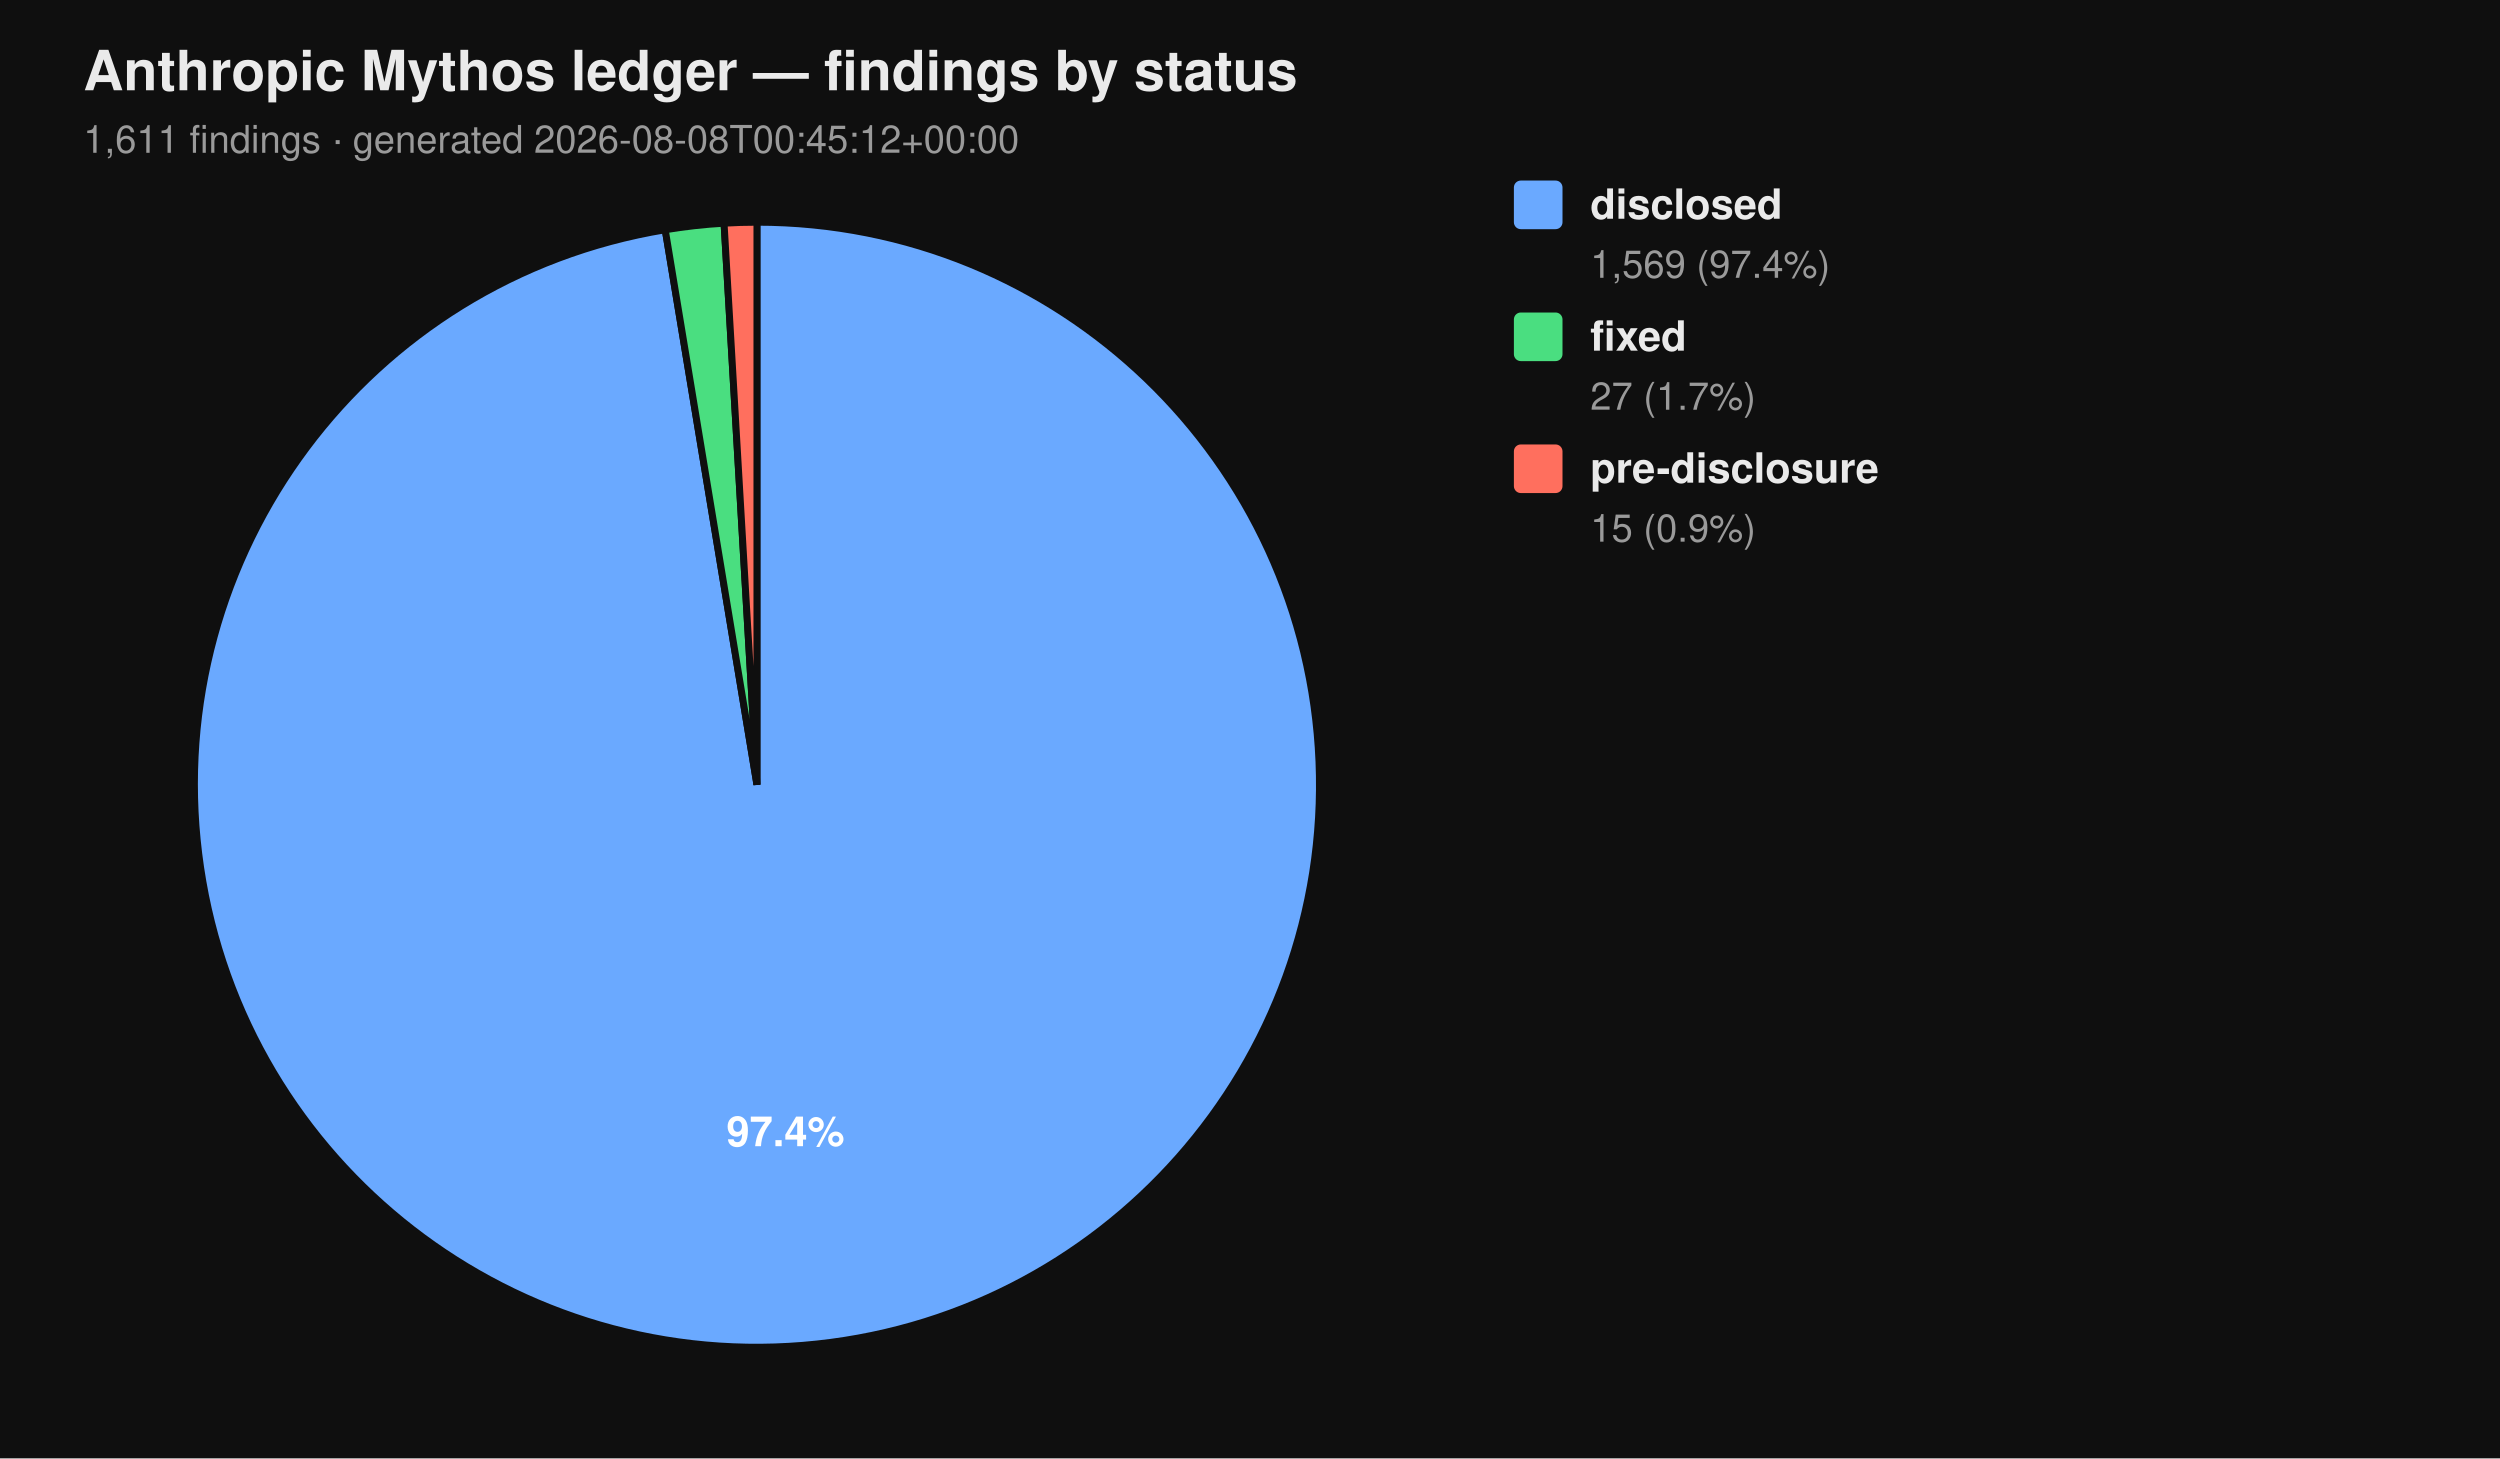
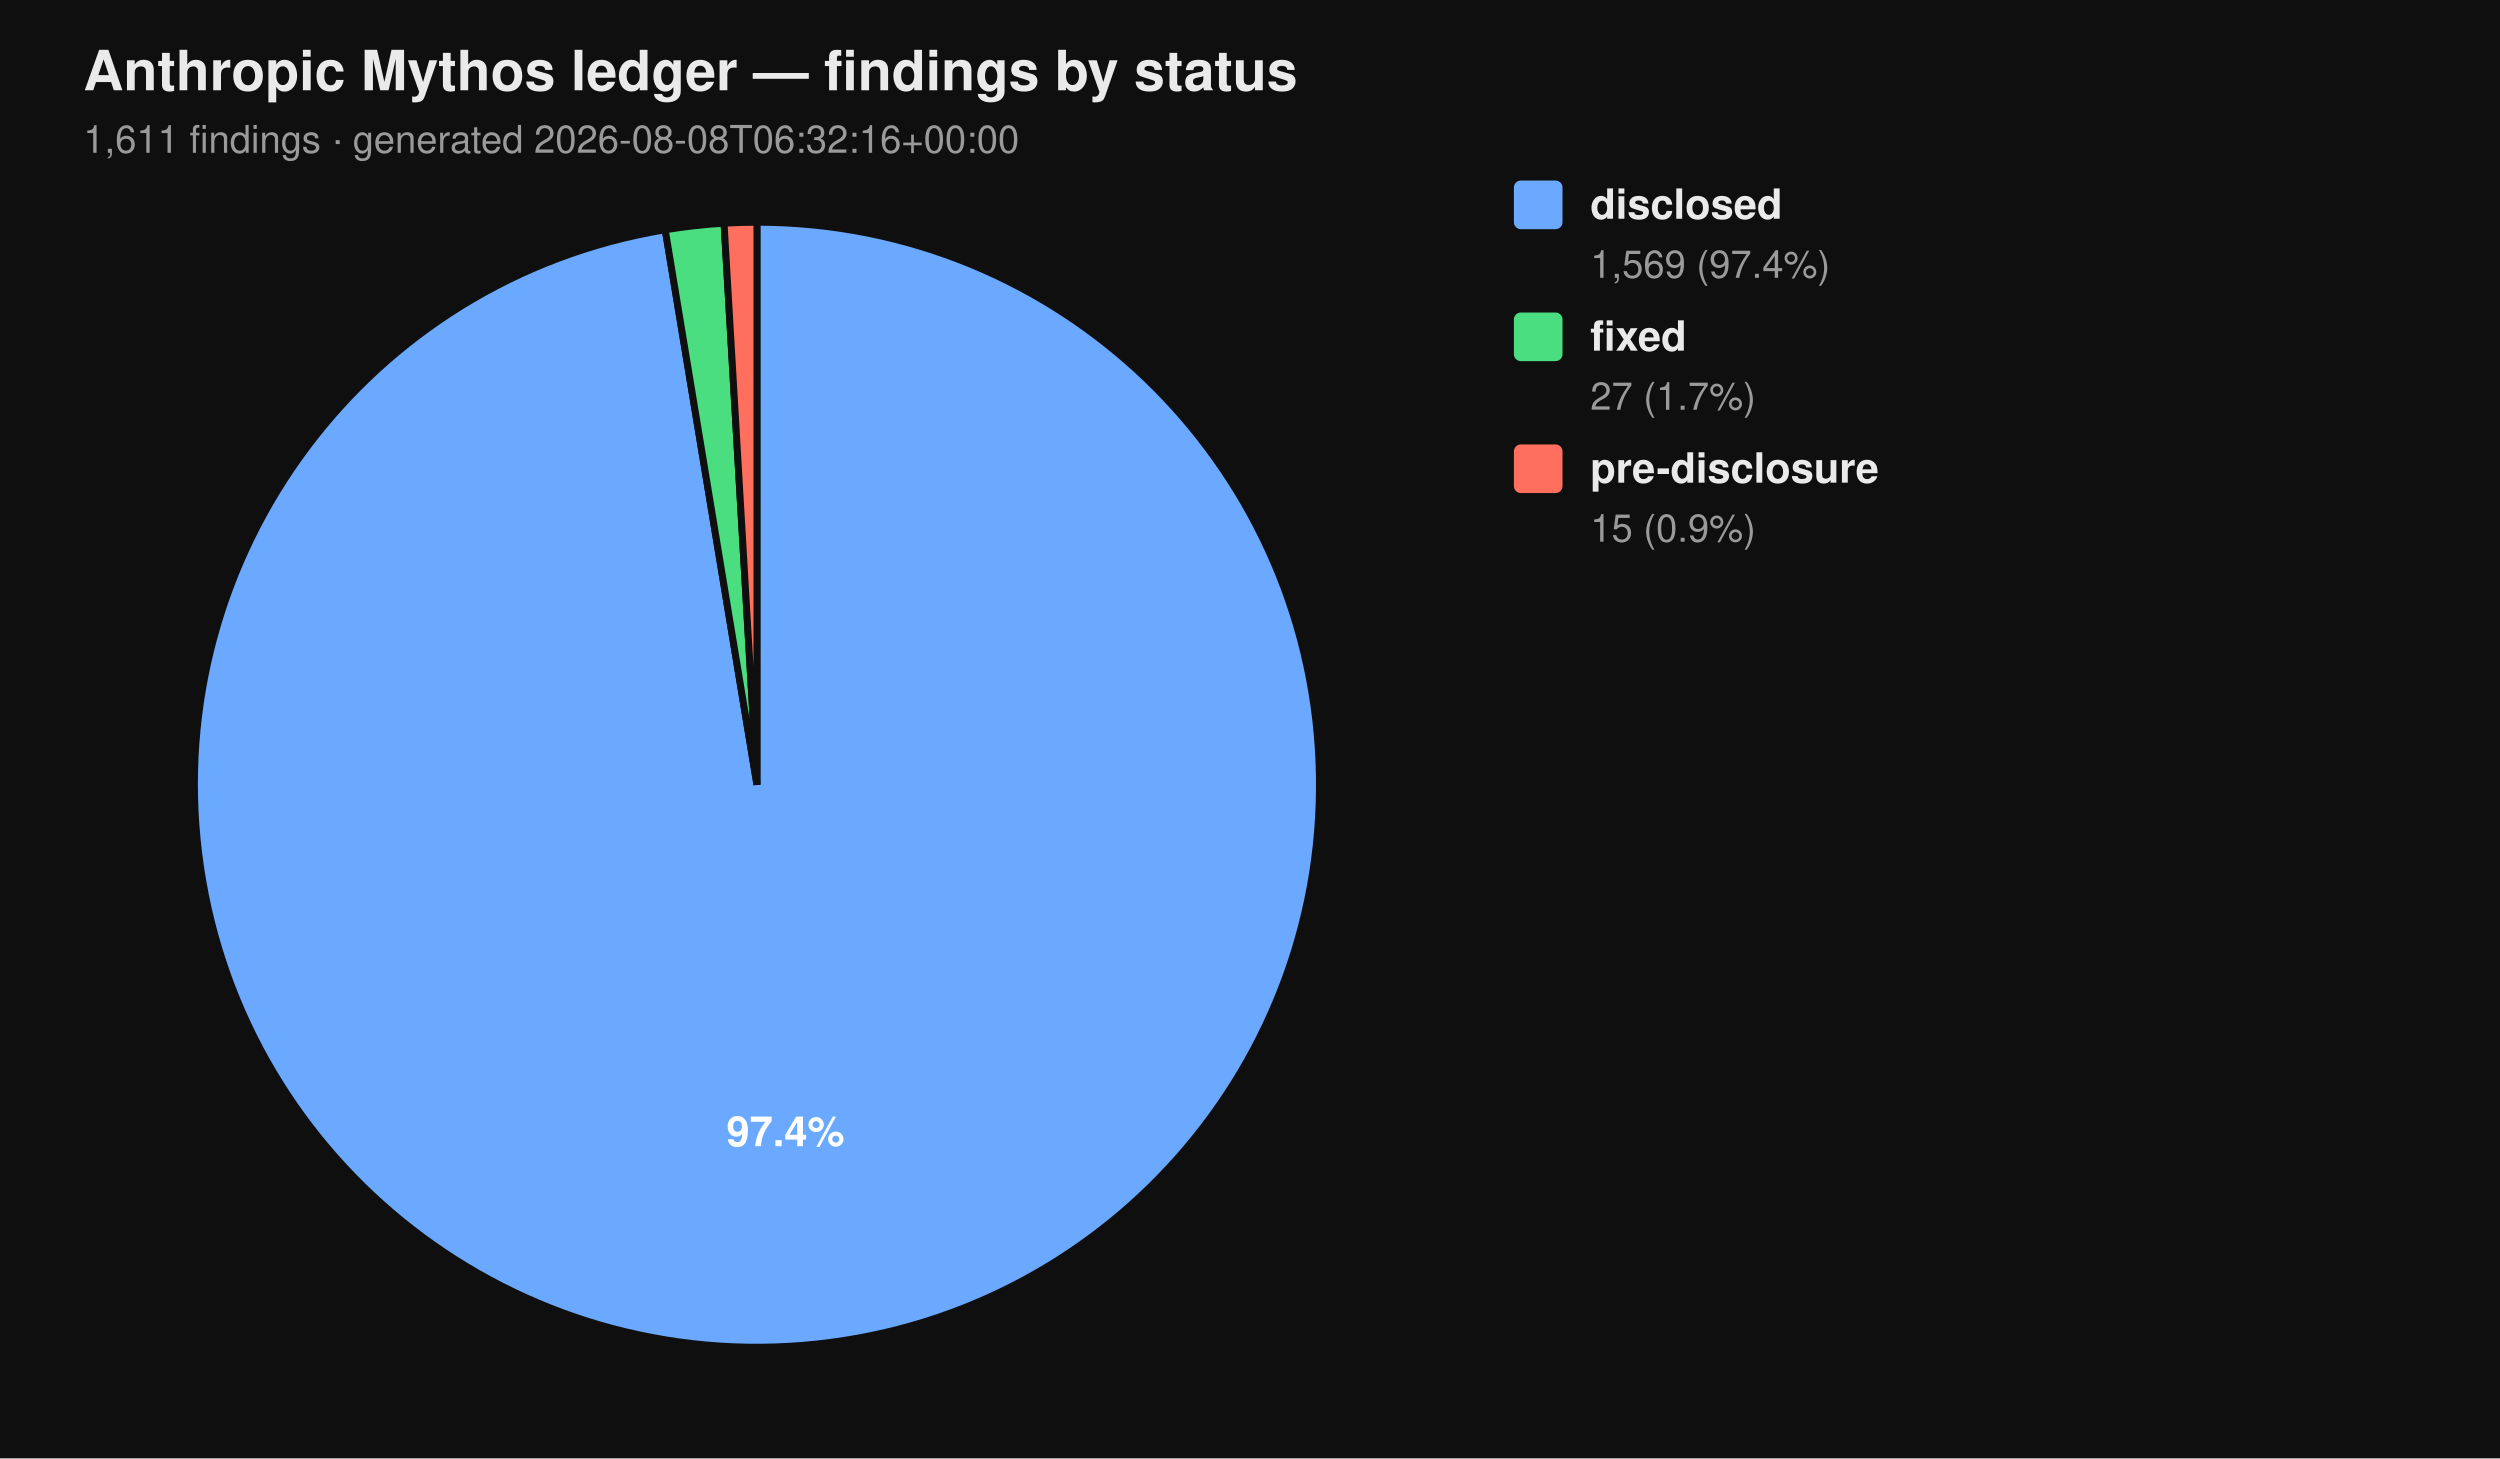
<svg xmlns="http://www.w3.org/2000/svg" viewBox="0 0 720 420" width="720" height="420" font-family="-apple-system, BlinkMacSystemFont, 'Segoe UI', Helvetica, Arial, sans-serif">
  <rect width="100%" height="100%" fill="#0f0f0f" />
  <text x="24" y="26" fill="#eaeaea" font-size="16" font-weight="700">Anthropic Mythos ledger — findings by status</text>
-   <text x="24" y="44" fill="#9a9a9a" font-size="11">1,611 findings  ·  generated 2026-08-08T00:45:12+00:00</text>
+   <text x="24" y="44" fill="#9a9a9a" font-size="11">1,611 findings  ·  generated 2026-08-08T06:32:16+00:00</text>
  <path d="M 218.00 226.00 L 218.00 64.00 A 162.00 162.00 0 1 1 191.58 66.17 Z" fill="#6aa9ff" stroke="#0f0f0f" stroke-width="2" />
  <path d="M 218.00 226.00 L 191.58 66.17 A 162.00 162.00 0 0 1 208.53 64.28 Z" fill="#4ade80" stroke="#0f0f0f" stroke-width="2" />
  <path d="M 218.00 226.00 L 208.53 64.28 A 162.00 162.00 0 0 1 218.00 64.00 Z" fill="#ff6f5e" stroke="#0f0f0f" stroke-width="2" />
  <text x="226.22" y="330.10" text-anchor="middle" fill="#ffffff" font-size="12" font-weight="700">97.4%</text>
  <rect x="436" y="52" width="14" height="14" rx="2" ry="2" fill="#6aa9ff" />
  <text x="458" y="63" fill="#eaeaea" font-size="12" font-weight="600">disclosed</text>
  <text x="458" y="80" fill="#9a9a9a" font-size="11">1,569 (97.4%)</text>
  <rect x="436" y="90" width="14" height="14" rx="2" ry="2" fill="#4ade80" />
  <text x="458" y="101" fill="#eaeaea" font-size="12" font-weight="600">fixed</text>
  <text x="458" y="118" fill="#9a9a9a" font-size="11">27 (1.7%)</text>
  <rect x="436" y="128" width="14" height="14" rx="2" ry="2" fill="#ff6f5e" />
  <text x="458" y="139" fill="#eaeaea" font-size="12" font-weight="600">pre-disclosure</text>
  <text x="458" y="156" fill="#9a9a9a" font-size="11">15 (0.9%)</text>
</svg>
